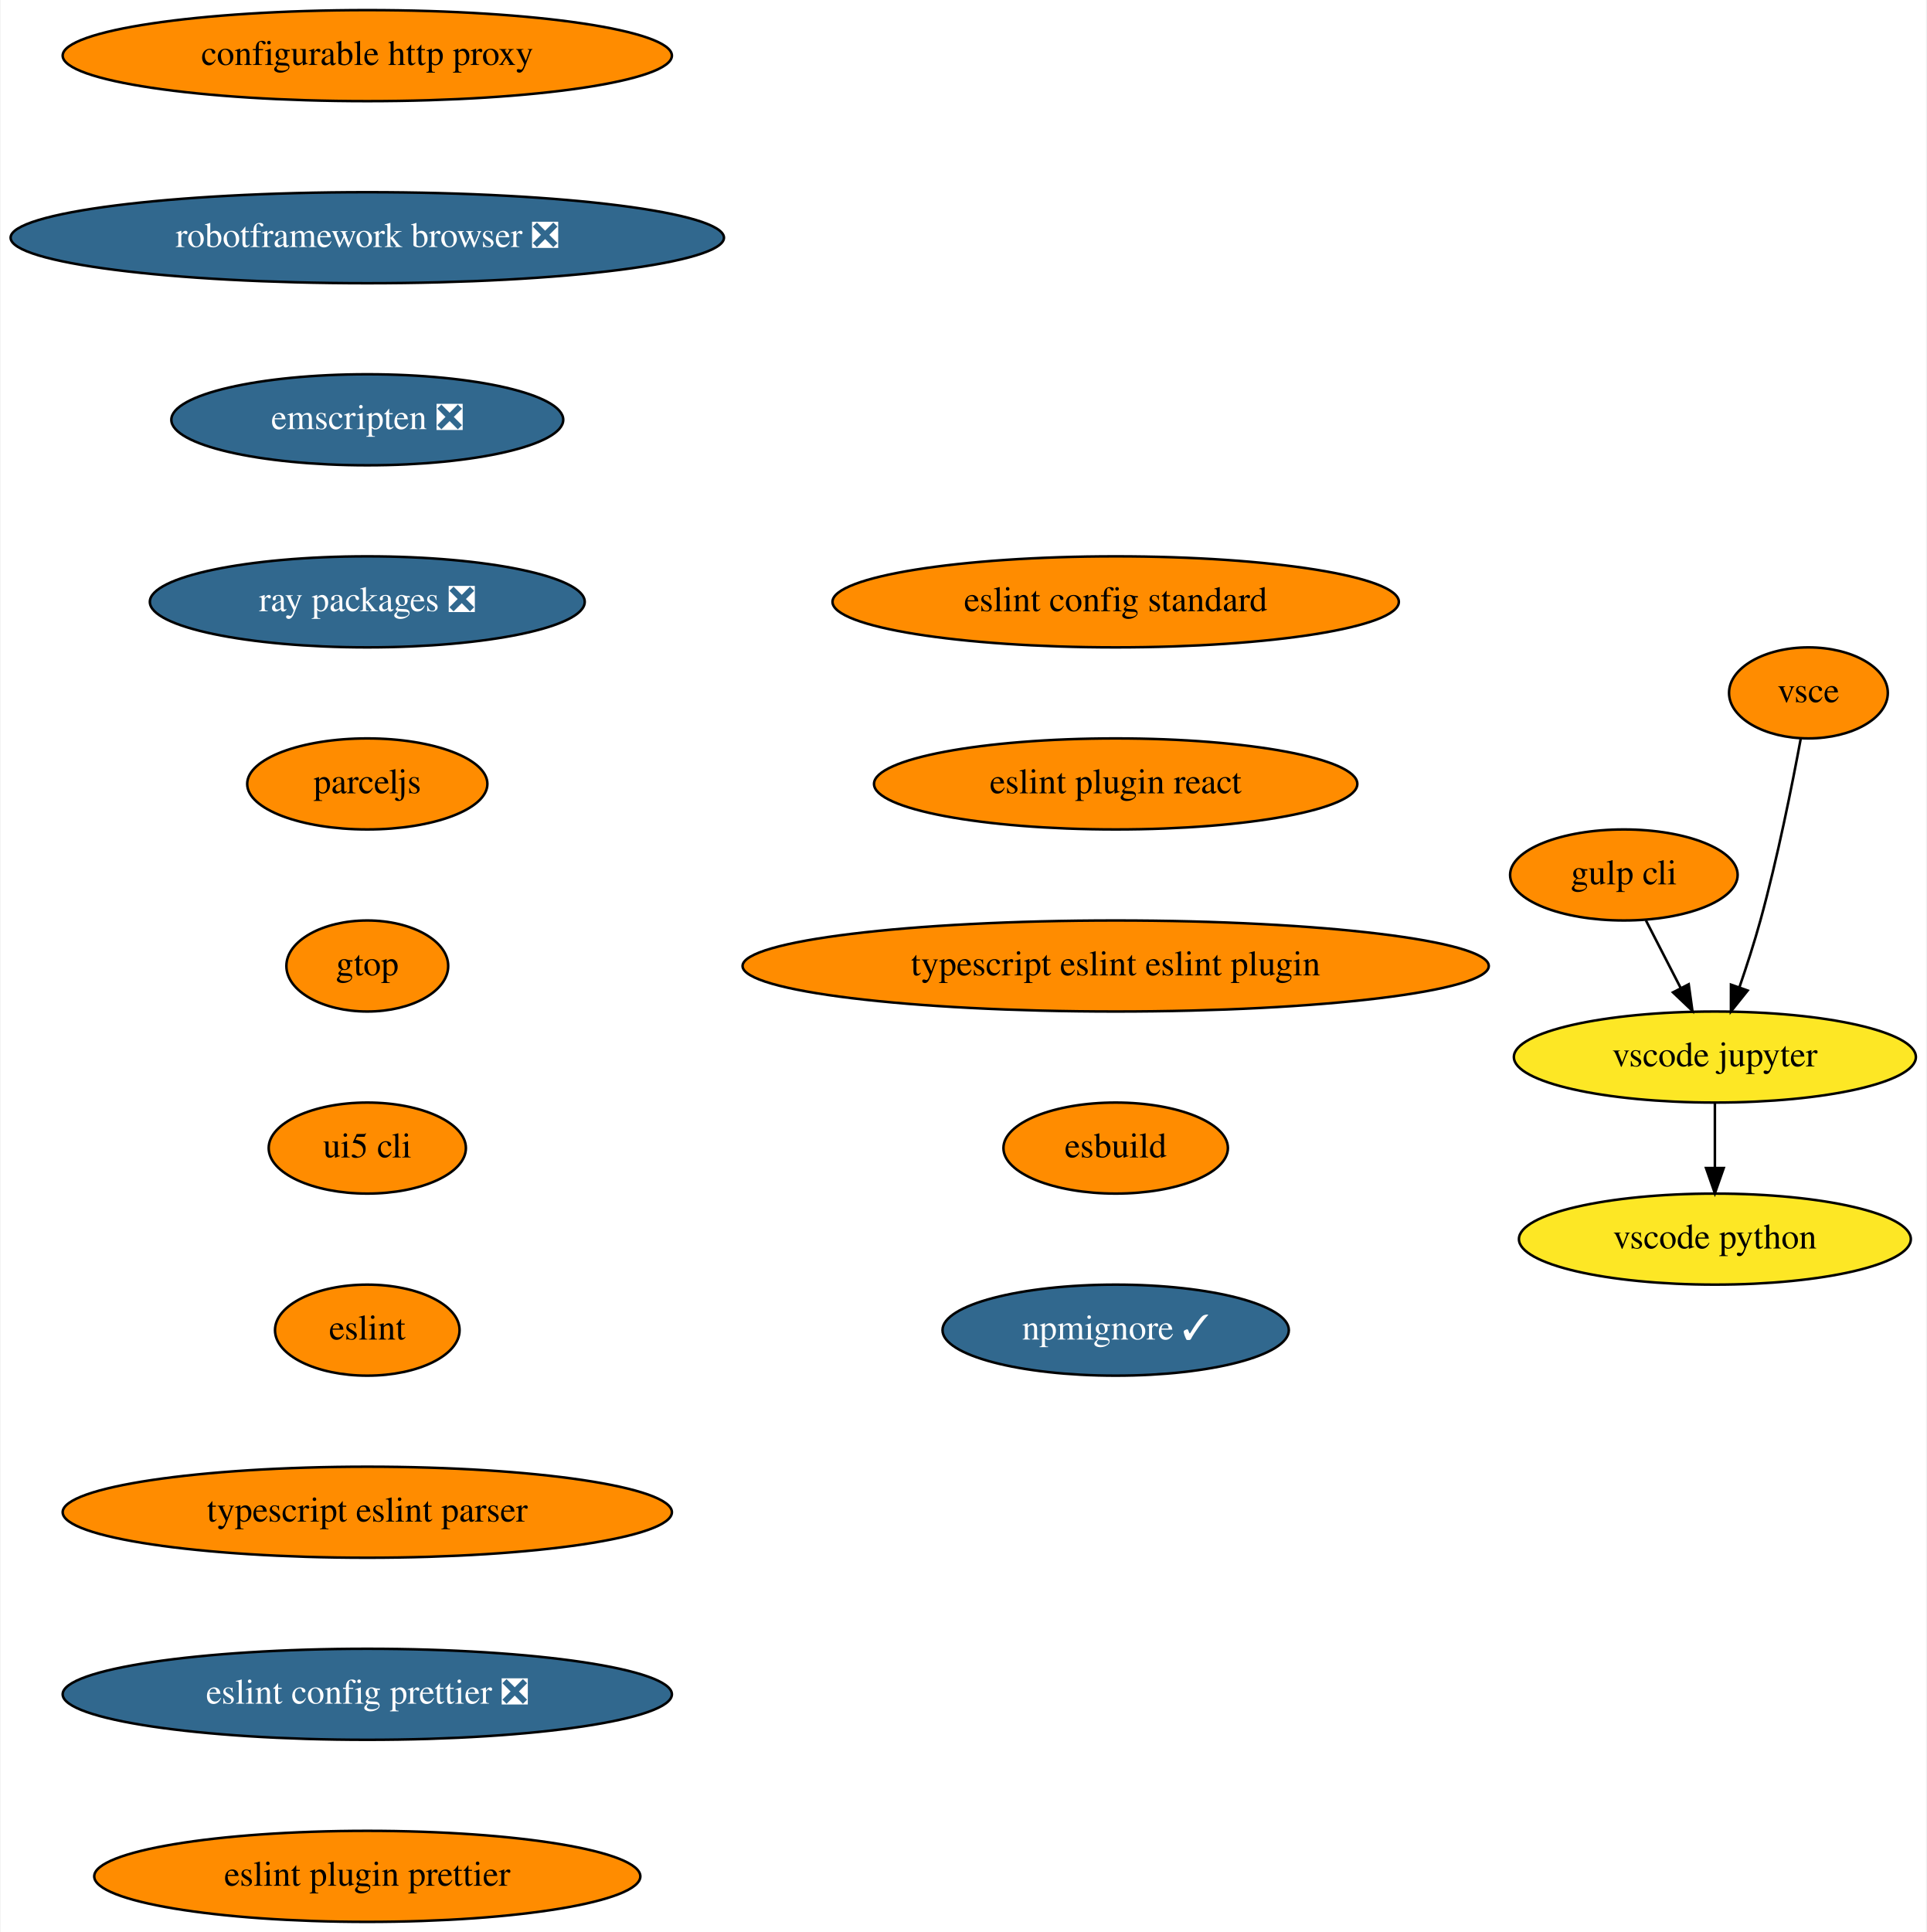
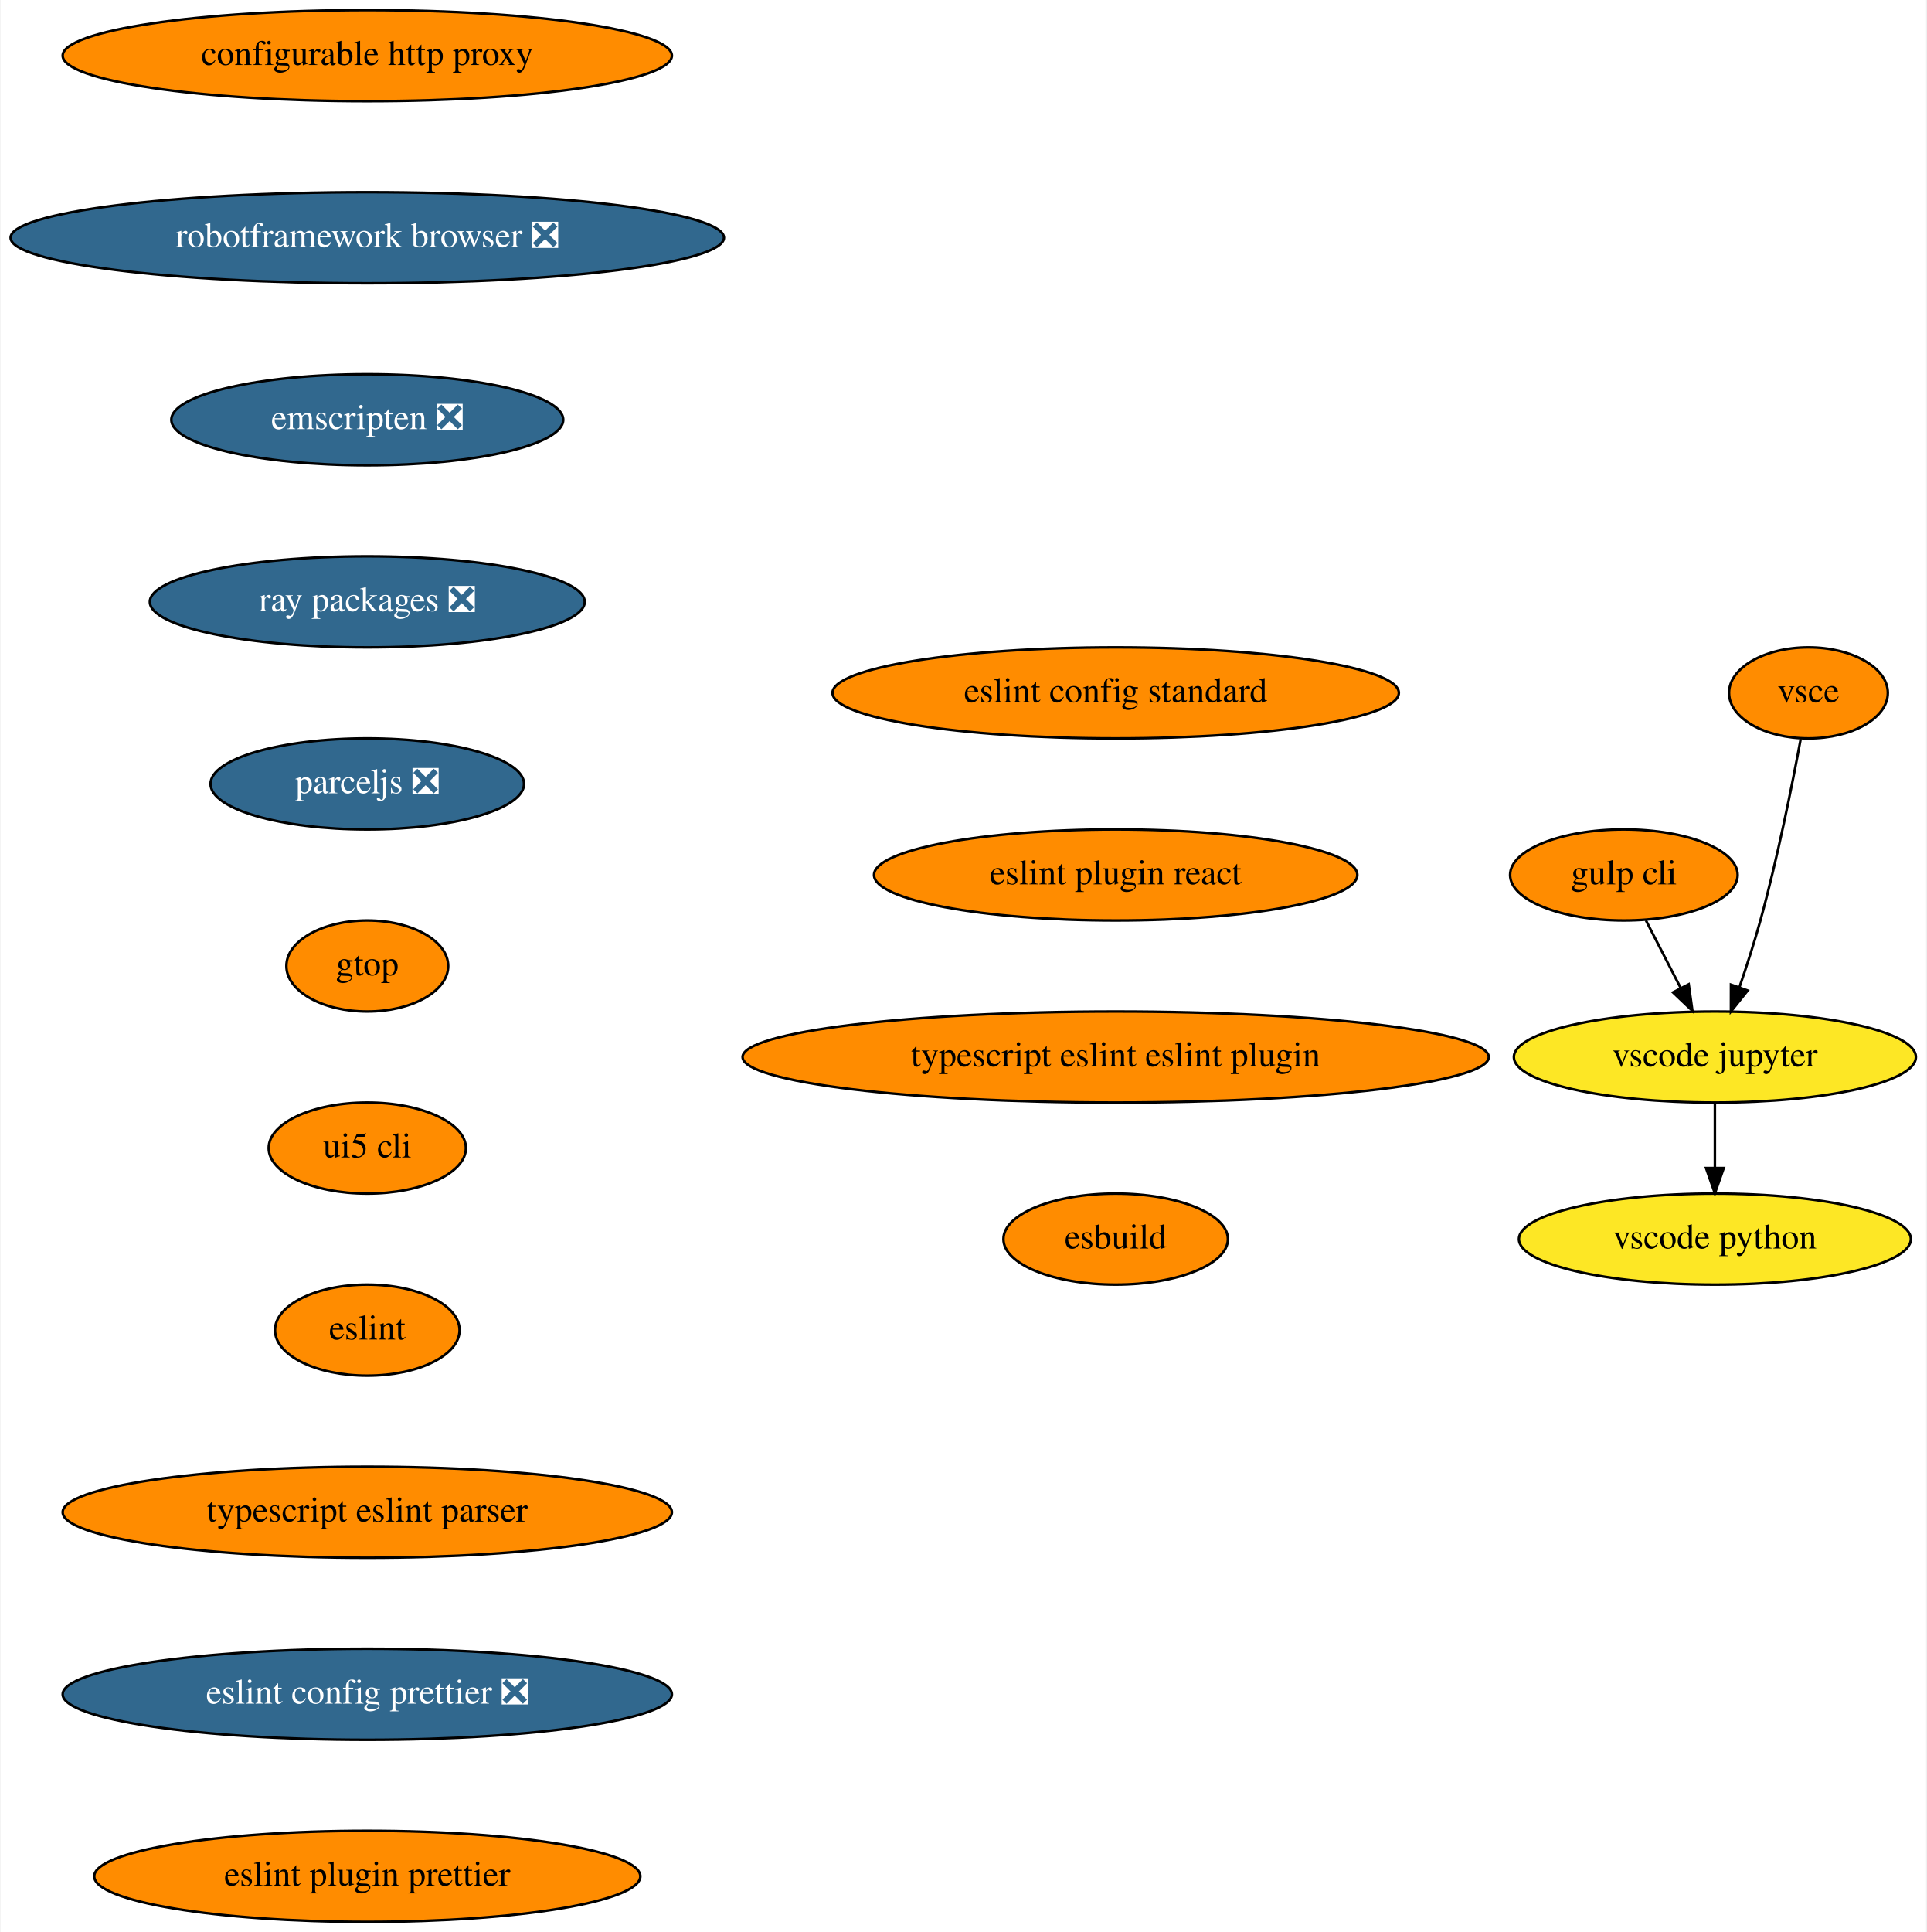
<svg xmlns="http://www.w3.org/2000/svg" xmlns:xlink="http://www.w3.org/1999/xlink" width="762pt" height="764pt" viewBox="0.00 0.00 761.54 764.00">
  <g id="graph0" class="graph" transform="scale(1 1) rotate(0) translate(4 760)">
    <polygon fill="white" stroke="none" points="-4,4 -4,-760 757.54,-760 757.54,4 -4,4" />
    <g id="node1" class="node">
      <g id="a_node1">
        <a xlink:href="https://github.com/conda-forge/configurable-http-proxy-feedstock" xlink:title="configurable http proxy">
          <ellipse fill="#ff8c00" stroke="black" cx="141.04" cy="-738" rx="120.48" ry="18" />
          <text text-anchor="middle" x="141.04" y="-734.3" font-family="Times,serif" font-size="14.00">configurable http proxy</text>
        </a>
      </g>
    </g>
    <g id="node2" class="node">
      <g id="a_node2">
        <a xlink:href="https://github.com/conda-forge/robotframework-browser-feedstock/pull/26" xlink:title="robotframework browser ❎">
          <ellipse fill="#31688e" stroke="black" cx="141.04" cy="-666" rx="141.07" ry="18" />
          <text text-anchor="middle" x="141.04" y="-662.3" font-family="Times,serif" font-size="14.00" fill="white">robotframework browser ❎</text>
        </a>
      </g>
    </g>
    <g id="node3" class="node">
      <g id="a_node3">
        <a xlink:href="https://github.com/conda-forge/emscripten-feedstock/pull/21" xlink:title="emscripten ❎">
          <ellipse fill="#31688e" stroke="black" cx="141.04" cy="-594" rx="77.5" ry="18" />
          <text text-anchor="middle" x="141.04" y="-590.3" font-family="Times,serif" font-size="14.00" fill="white">emscripten ❎</text>
        </a>
      </g>
    </g>
    <g id="node4" class="node">
      <g id="a_node4">
        <a xlink:href="https://github.com/conda-forge/ray-packages-feedstock/pull/71" xlink:title="ray packages ❎">
          <ellipse fill="#31688e" stroke="black" cx="141.04" cy="-522" rx="86" ry="18" />
          <text text-anchor="middle" x="141.04" y="-518.3" font-family="Times,serif" font-size="14.00" fill="white">ray packages ❎</text>
        </a>
      </g>
    </g>
    <g id="node5" class="node">
      <g id="a_node5">
-         <a xlink:href="https://github.com/conda-forge/parceljs-feedstock" xlink:title="parceljs">
-           <ellipse fill="#ff8c00" stroke="black" cx="141.04" cy="-450" rx="47.5" ry="18" />
-           <text text-anchor="middle" x="141.04" y="-446.3" font-family="Times,serif" font-size="14.00">parceljs</text>
+         <a xlink:href="https://github.com/conda-forge/parceljs-feedstock/pull/23" xlink:title="parceljs ❎">
+           <ellipse fill="#31688e" stroke="black" cx="141.04" cy="-450" rx="61.99" ry="18" />
+           <text text-anchor="middle" x="141.04" y="-446.3" font-family="Times,serif" font-size="14.00" fill="white">parceljs ❎</text>
        </a>
      </g>
    </g>
    <g id="node10" class="node">
      <g id="a_node10">
        <a xlink:href="https://github.com/conda-forge/gtop-feedstock" xlink:title="gtop">
          <ellipse fill="#ff8c00" stroke="black" cx="141.04" cy="-378" rx="32" ry="18" />
          <text text-anchor="middle" x="141.04" y="-374.3" font-family="Times,serif" font-size="14.00">gtop</text>
        </a>
      </g>
    </g>
    <g id="node6" class="node">
      <g id="a_node6">
        <a xlink:href="https://github.com/conda-forge/gulp-cli-feedstock" xlink:title="gulp cli">
          <ellipse fill="#ff8c00" stroke="black" cx="638.04" cy="-414" rx="45" ry="18" />
          <text text-anchor="middle" x="638.04" y="-410.3" font-family="Times,serif" font-size="14.00">gulp cli</text>
        </a>
      </g>
    </g>
    <g id="node7" class="node">
      <g id="a_node7">
        <a xlink:href="https://github.com/conda-forge/vscode-jupyter-feedstock" xlink:title="vscode jupyter">
          <ellipse fill="#fde725" stroke="black" cx="674.04" cy="-342" rx="79.5" ry="18" />
          <text text-anchor="middle" x="674.04" y="-338.3" font-family="Times,serif" font-size="14.00">vscode jupyter</text>
        </a>
      </g>
    </g>
    <g id="edge5" class="edge">
      <path fill="none" stroke="black" d="M646.75,-396.05C650.89,-388.01 655.93,-378.2 660.55,-369.23" />
      <polygon fill="black" stroke="black" points="663.69,-370.77 665.15,-360.28 657.47,-367.57 663.69,-370.77" />
    </g>
    <g id="node8" class="node">
      <g id="a_node8">
        <a xlink:href="https://github.com/conda-forge/vscode-python-feedstock" xlink:title="vscode python">
          <ellipse fill="#fde725" stroke="black" cx="674.04" cy="-270" rx="77.5" ry="18" />
          <text text-anchor="middle" x="674.04" y="-266.3" font-family="Times,serif" font-size="14.00">vscode python</text>
        </a>
      </g>
    </g>
    <g id="edge6" class="edge">
      <path fill="none" stroke="black" d="M674.04,-323.7C674.04,-315.98 674.04,-306.71 674.04,-298.11" />
      <polygon fill="black" stroke="black" points="677.54,-298.1 674.04,-288.1 670.54,-298.1 677.54,-298.1" />
    </g>
    <g id="node9" class="node">
      <g id="a_node9">
        <a xlink:href="https://github.com/conda-forge/vsce-feedstock" xlink:title="vsce">
          <ellipse fill="#ff8c00" stroke="black" cx="711.04" cy="-486" rx="31.4" ry="18" />
          <text text-anchor="middle" x="711.04" y="-482.3" font-family="Times,serif" font-size="14.00">vsce</text>
        </a>
      </g>
    </g>
    <g id="edge7" class="edge">
      <path fill="none" stroke="black" d="M707.98,-467.79C704.64,-449.76 698.84,-420.68 692.04,-396 689.65,-387.34 686.64,-378.03 683.77,-369.66" />
      <polygon fill="black" stroke="black" points="687,-368.3 680.39,-360.03 680.4,-370.62 687,-368.3" />
    </g>
    <g id="node11" class="node">
      <g id="a_node11">
        <a xlink:href="https://github.com/conda-forge/ui5-cli-feedstock" xlink:title="ui5 cli">
          <ellipse fill="#ff8c00" stroke="black" cx="141.04" cy="-306" rx="39" ry="18" />
          <text text-anchor="middle" x="141.04" y="-302.3" font-family="Times,serif" font-size="14.00">ui5 cli</text>
        </a>
      </g>
    </g>
    <g id="node12" class="node">
      <g id="a_node12">
        <a xlink:href="https://github.com/conda-forge/eslint-feedstock" xlink:title="eslint">
          <ellipse fill="#ff8c00" stroke="black" cx="141.04" cy="-234" rx="36.5" ry="18" />
          <text text-anchor="middle" x="141.04" y="-230.3" font-family="Times,serif" font-size="14.00">eslint</text>
        </a>
      </g>
    </g>
    <g id="node13" class="node">
      <g id="a_node13">
        <a xlink:href="https://github.com/conda-forge/typescript-eslint-parser-feedstock" xlink:title="typescript eslint parser">
          <ellipse fill="#ff8c00" stroke="black" cx="141.04" cy="-162" rx="120.48" ry="18" />
          <text text-anchor="middle" x="141.04" y="-158.3" font-family="Times,serif" font-size="14.00">typescript eslint parser</text>
        </a>
      </g>
    </g>
    <g id="node14" class="node">
      <g id="a_node14">
        <a xlink:href="https://github.com/conda-forge/eslint-config-prettier-feedstock/pull/1" xlink:title="eslint config prettier ❎">
          <ellipse fill="#31688e" stroke="black" cx="141.04" cy="-90" rx="120.48" ry="18" />
          <text text-anchor="middle" x="141.04" y="-86.3" font-family="Times,serif" font-size="14.00" fill="white">eslint config prettier ❎</text>
        </a>
      </g>
    </g>
    <g id="node15" class="node">
      <g id="a_node15">
        <a xlink:href="https://github.com/conda-forge/eslint-plugin-prettier-feedstock" xlink:title="eslint plugin prettier">
          <ellipse fill="#ff8c00" stroke="black" cx="141.04" cy="-18" rx="108" ry="18" />
          <text text-anchor="middle" x="141.04" y="-14.3" font-family="Times,serif" font-size="14.00">eslint plugin prettier</text>
        </a>
      </g>
    </g>
    <g id="node16" class="node">
      <g id="a_node16">
        <a xlink:href="https://github.com/conda-forge/eslint-config-standard-feedstock" xlink:title="eslint config standard">
-           <ellipse fill="#ff8c00" stroke="black" cx="437.04" cy="-522" rx="112" ry="18" />
-           <text text-anchor="middle" x="437.04" y="-518.3" font-family="Times,serif" font-size="14.00">eslint config standard</text>
+           <ellipse fill="#ff8c00" stroke="black" cx="437.04" cy="-486" rx="112" ry="18" />
+           <text text-anchor="middle" x="437.04" y="-482.3" font-family="Times,serif" font-size="14.00">eslint config standard</text>
        </a>
      </g>
    </g>
    <g id="node17" class="node">
      <g id="a_node17">
        <a xlink:href="https://github.com/conda-forge/eslint-plugin-react-feedstock" xlink:title="eslint plugin react">
-           <ellipse fill="#ff8c00" stroke="black" cx="437.04" cy="-450" rx="95.58" ry="18" />
-           <text text-anchor="middle" x="437.04" y="-446.3" font-family="Times,serif" font-size="14.00">eslint plugin react</text>
+           <ellipse fill="#ff8c00" stroke="black" cx="437.04" cy="-414" rx="95.58" ry="18" />
+           <text text-anchor="middle" x="437.04" y="-410.3" font-family="Times,serif" font-size="14.00">eslint plugin react</text>
        </a>
      </g>
    </g>
    <g id="node18" class="node">
      <g id="a_node18">
        <a xlink:href="https://github.com/conda-forge/typescript-eslint-eslint-plugin-feedstock" xlink:title="typescript eslint eslint plugin">
-           <ellipse fill="#ff8c00" stroke="black" cx="437.04" cy="-378" rx="147.57" ry="18" />
-           <text text-anchor="middle" x="437.04" y="-374.3" font-family="Times,serif" font-size="14.00">typescript eslint eslint plugin</text>
+           <ellipse fill="#ff8c00" stroke="black" cx="437.04" cy="-342" rx="147.57" ry="18" />
+           <text text-anchor="middle" x="437.04" y="-338.3" font-family="Times,serif" font-size="14.00">typescript eslint eslint plugin</text>
        </a>
      </g>
    </g>
    <g id="node19" class="node">
      <g id="a_node19">
        <a xlink:href="https://github.com/conda-forge/esbuild-feedstock" xlink:title="esbuild">
-           <ellipse fill="#ff8c00" stroke="black" cx="437.04" cy="-306" rx="44.39" ry="18" />
-           <text text-anchor="middle" x="437.04" y="-302.3" font-family="Times,serif" font-size="14.00">esbuild</text>
-         </a>
-       </g>
-     </g>
-     <g id="node20" class="node">
-       <g id="a_node20">
-         <a xlink:href="https://github.com/conda-forge/npmignore-feedstock/pull/1" xlink:title="npmignore ✓">
-           <ellipse fill="#31688e" stroke="black" cx="437.04" cy="-234" rx="68.49" ry="18" />
-           <text text-anchor="middle" x="437.04" y="-230.3" font-family="Times,serif" font-size="14.00" fill="white">npmignore ✓</text>
+           <ellipse fill="#ff8c00" stroke="black" cx="437.04" cy="-270" rx="44.39" ry="18" />
+           <text text-anchor="middle" x="437.04" y="-266.3" font-family="Times,serif" font-size="14.00">esbuild</text>
        </a>
      </g>
    </g>
  </g>
</svg>
